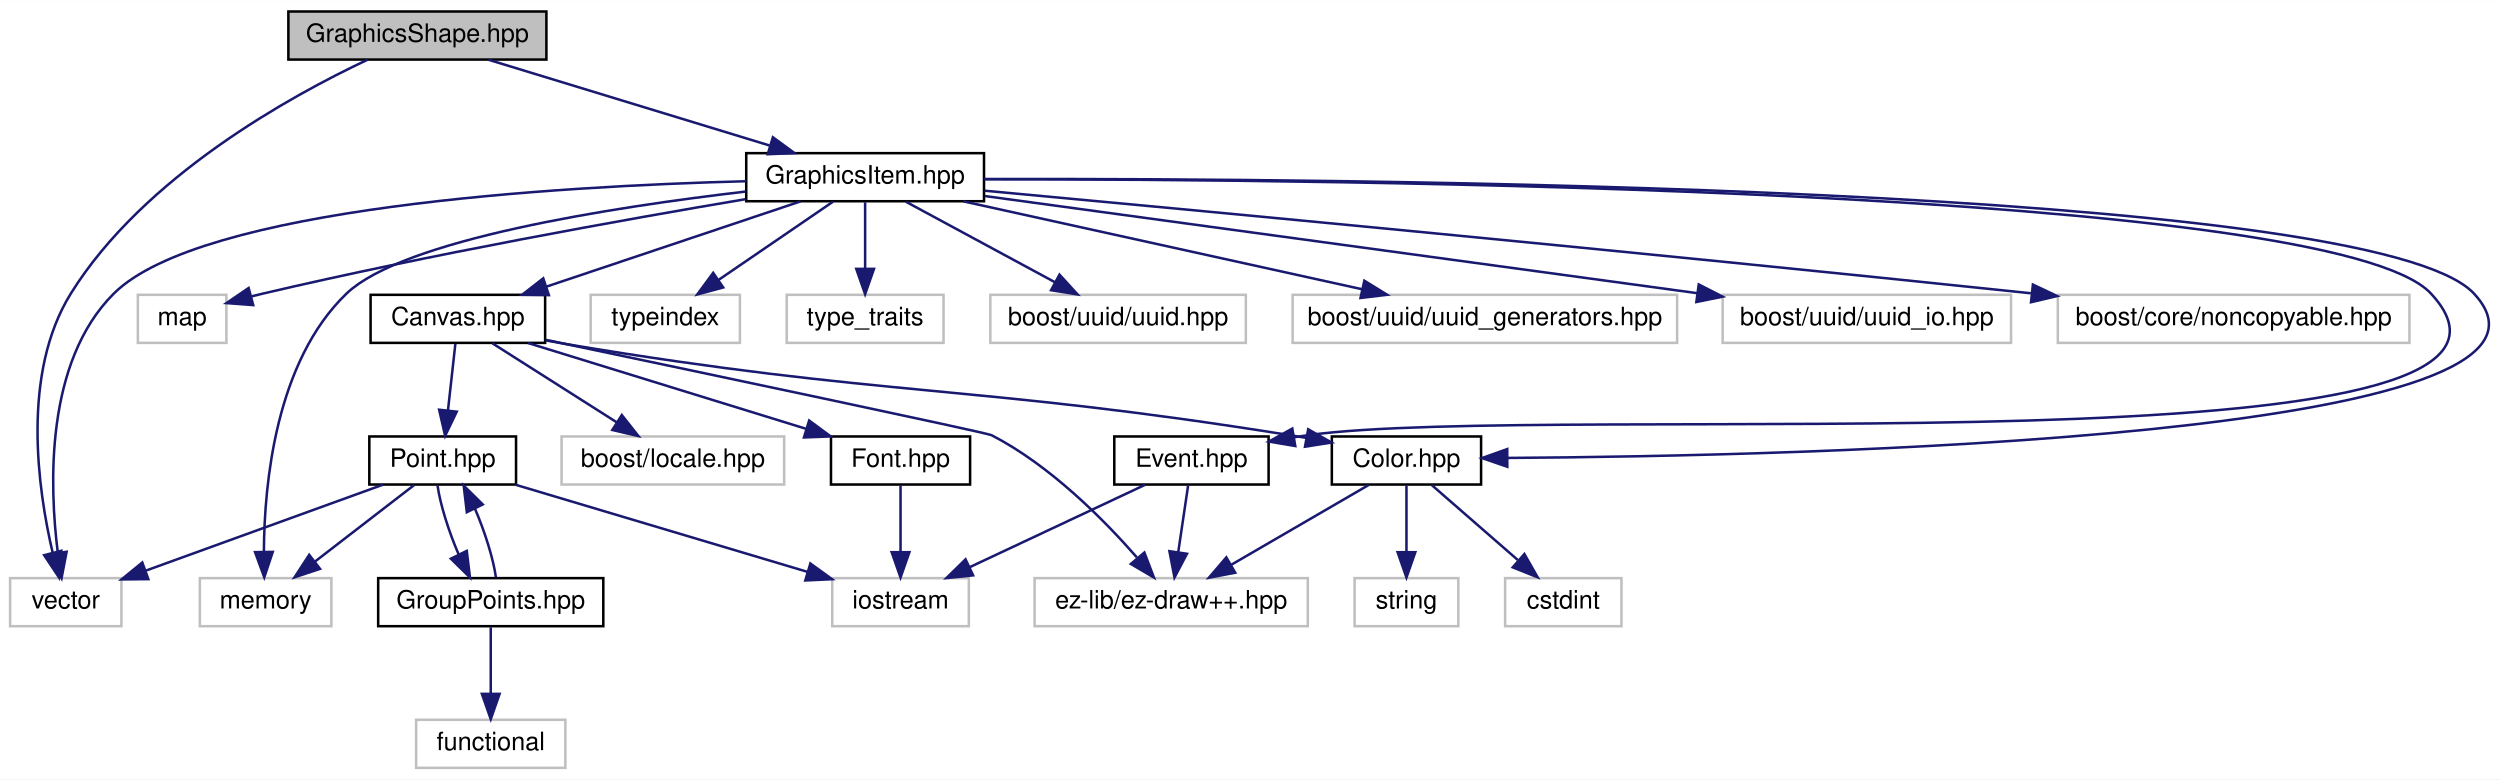
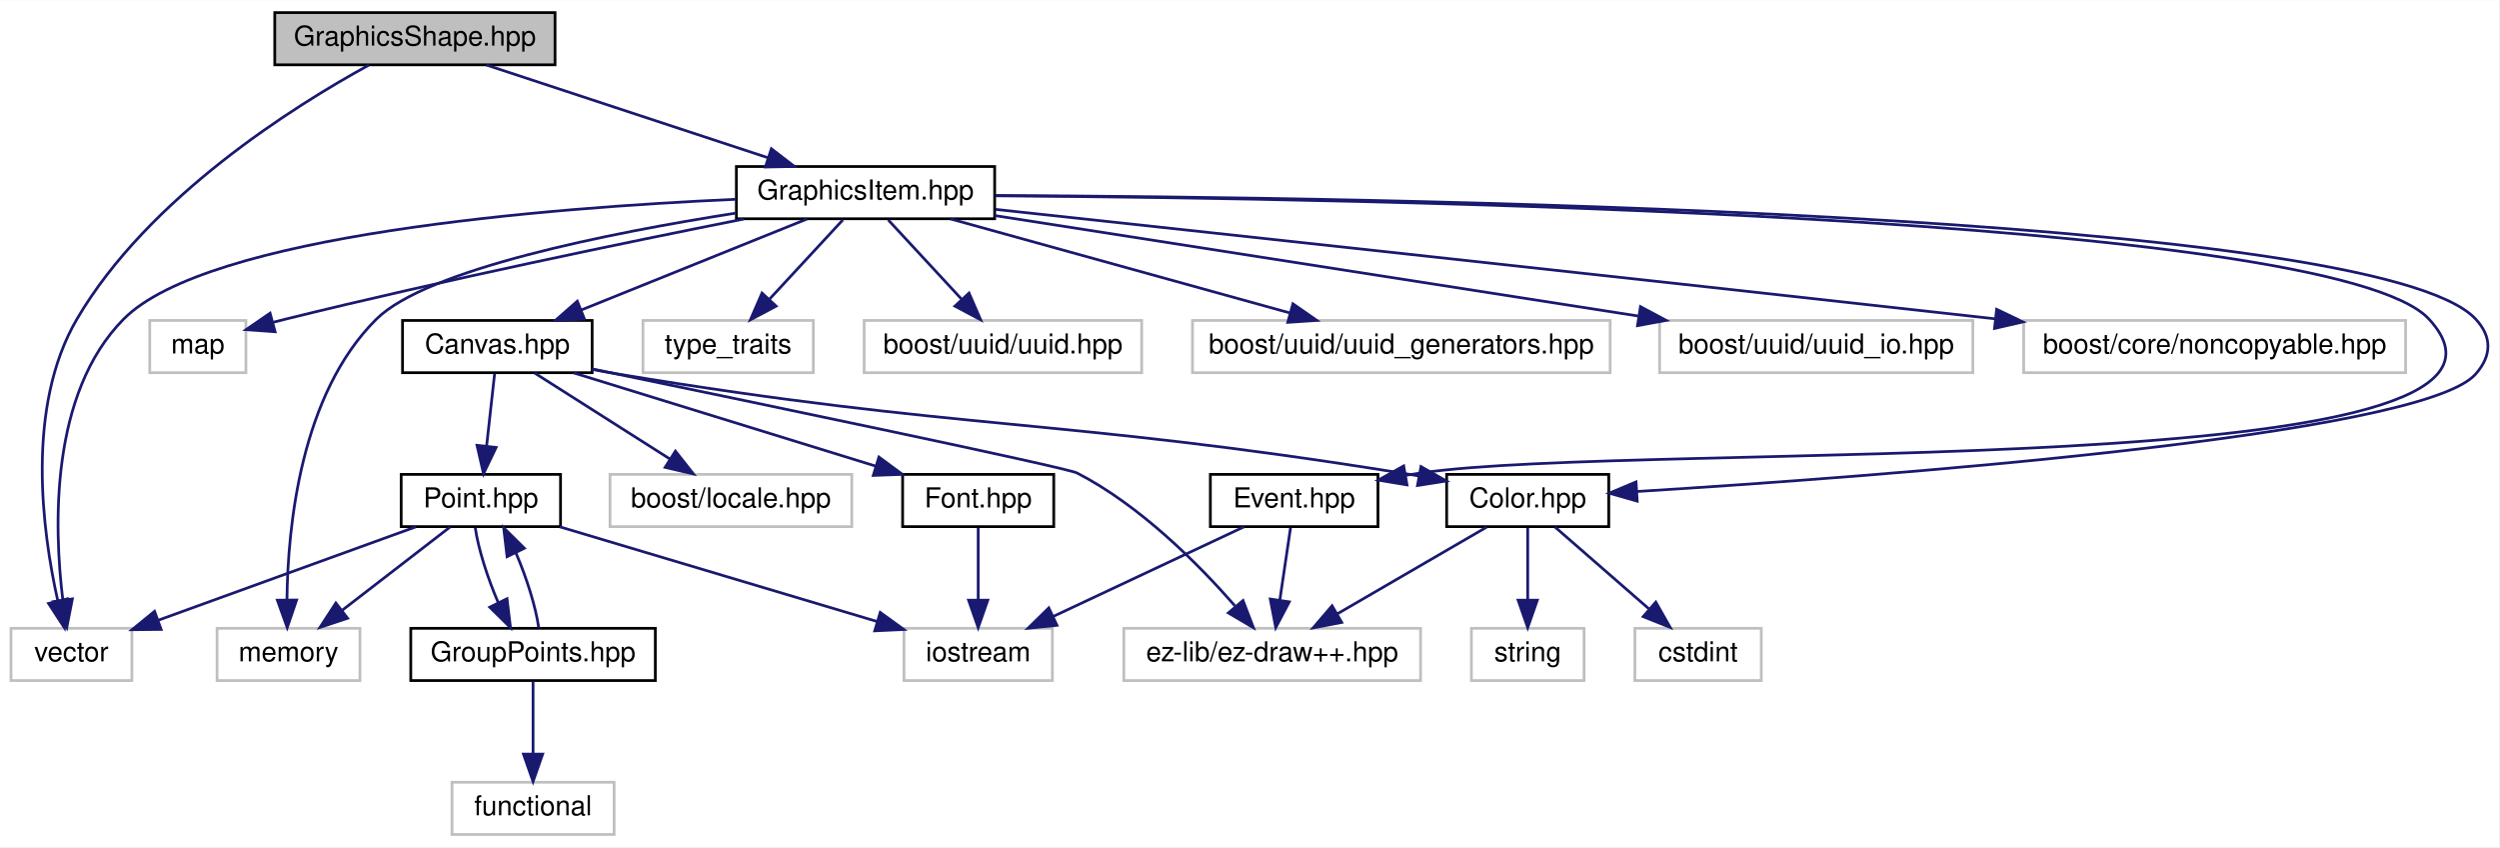
- <svg xmlns="http://www.w3.org/2000/svg" xmlns:xlink="http://www.w3.org/1999/xlink" width="988pt" height="308pt" viewBox="0.00 0.00 988.30 308.00">
+ <svg xmlns="http://www.w3.org/2000/svg" xmlns:xlink="http://www.w3.org/1999/xlink" width="909pt" height="308pt" viewBox="0.00 0.00 909.49 308.00">
  <g id="graph0" class="graph" transform="scale(1 1) rotate(0) translate(4 304)">
-     <polygon fill="white" stroke="none" points="-4,4 -4,-304 984.297,-304 984.297,4 -4,4" />
+     <polygon fill="white" stroke="none" points="-4,4 -4,-304 905.486,-304 905.486,4 -4,4" />
    <g id="node1" class="node">
-       <polygon fill="#bfbfbf" stroke="black" points="110,-280.5 110,-299.5 212,-299.5 212,-280.5 110,-280.5" />
-       <text text-anchor="middle" x="161" y="-287.5" font-family="Helvetica,sans-Serif" font-size="10.00">GraphicsShape.hpp</text>
+       <polygon fill="#bfbfbf" stroke="black" points="96,-280.5 96,-299.5 198,-299.5 198,-280.5 96,-280.5" />
+       <text text-anchor="middle" x="147" y="-287.5" font-family="Helvetica,sans-Serif" font-size="10.00">GraphicsShape.hpp</text>
    </g>
    <g id="node2" class="node">
      <polygon fill="white" stroke="#bfbfbf" points="0,-56.5 0,-75.5 44,-75.5 44,-56.5 0,-56.5" />
      <text text-anchor="middle" x="22" y="-63.5" font-family="Helvetica,sans-Serif" font-size="10.00">vector</text>
    </g>
    <g id="edge1" class="edge">
-       <path fill="none" stroke="midnightblue" d="M141.396,-280.484C110.919,-266.152 52.702,-234.178 24,-188 4.388,-156.446 10.916,-110.751 16.829,-85.505" />
-       <polygon fill="midnightblue" stroke="midnightblue" points="20.236,-86.309 19.327,-75.754 13.455,-84.572 20.236,-86.309" />
+       <path fill="none" stroke="midnightblue" d="M130.268,-280.421C103.139,-265.567 49.981,-232.343 24,-188 5.302,-156.089 11.374,-110.848 16.991,-85.7" />
+       <polygon fill="midnightblue" stroke="midnightblue" points="20.466,-86.226 19.449,-75.68 13.667,-84.558 20.466,-86.226" />
    </g>
    <g id="node3" class="node">
      <g id="a_node3">
        <a xlink:href="_graphics_item_8hpp_source.html" target="_top" xlink:title="GraphicsItem.hpp">
-           <polygon fill="white" stroke="black" points="291,-224.5 291,-243.5 385,-243.5 385,-224.5 291,-224.5" />
-           <text text-anchor="middle" x="338" y="-231.5" font-family="Helvetica,sans-Serif" font-size="10.00">GraphicsItem.hpp</text>
+           <polygon fill="white" stroke="black" points="264,-224.5 264,-243.5 358,-243.5 358,-224.5 264,-224.5" />
+           <text text-anchor="middle" x="311" y="-231.5" font-family="Helvetica,sans-Serif" font-size="10.00">GraphicsItem.hpp</text>
        </a>
      </g>
    </g>
    <g id="edge2" class="edge">
-       <path fill="none" stroke="midnightblue" d="M189.046,-280.444C219.082,-271.28 266.913,-256.688 300.243,-246.519" />
-       <polygon fill="midnightblue" stroke="midnightblue" points="301.542,-249.782 310.085,-243.516 299.499,-243.087 301.542,-249.782" />
+       <path fill="none" stroke="midnightblue" d="M172.986,-280.444C200.696,-271.32 244.752,-256.813 275.616,-246.651" />
+       <polygon fill="midnightblue" stroke="midnightblue" points="276.732,-249.968 285.135,-243.516 274.542,-243.32 276.732,-249.968" />
    </g>
    <g id="edge3" class="edge">
-       <path fill="none" stroke="midnightblue" d="M290.937,-232.41C216.21,-230.437 75.341,-222.157 41,-188 13.825,-160.97 15.498,-112.017 18.868,-85.413" />
-       <polygon fill="midnightblue" stroke="midnightblue" points="22.332,-85.914 20.337,-75.509 15.408,-84.887 22.332,-85.914" />
+       <path fill="none" stroke="midnightblue" d="M263.991,-231.595C195.062,-228.506 71.435,-218.722 41,-188 14.156,-160.902 15.602,-112.373 18.873,-85.749" />
+       <polygon fill="midnightblue" stroke="midnightblue" points="22.343,-86.204 20.309,-75.806 15.415,-85.203 22.343,-86.204" />
    </g>
    <g id="node4" class="node">
      <polygon fill="white" stroke="#bfbfbf" points="50.5,-168.5 50.5,-187.5 85.5,-187.5 85.5,-168.5 50.5,-168.5" />
      <text text-anchor="middle" x="68" y="-175.5" font-family="Helvetica,sans-Serif" font-size="10.00">map</text>
    </g>
    <g id="edge4" class="edge">
-       <path fill="none" stroke="midnightblue" d="M290.781,-225.323C242.575,-217.194 165.707,-203.421 100,-188 98.525,-187.654 97.016,-187.284 95.496,-186.899" />
-       <polygon fill="midnightblue" stroke="midnightblue" points="96.099,-183.437 85.534,-184.229 94.287,-190.199 96.099,-183.437" />
+       <path fill="none" stroke="midnightblue" d="M266.762,-224.423C223.939,-215.919 157.272,-202.146 100,-188 98.529,-187.637 97.024,-187.253 95.506,-186.858" />
+       <polygon fill="midnightblue" stroke="midnightblue" points="96.119,-183.398 85.552,-184.155 94.285,-190.153 96.119,-183.398" />
    </g>
    <g id="node5" class="node">
      <polygon fill="white" stroke="#bfbfbf" points="75,-56.5 75,-75.5 127,-75.5 127,-56.5 75,-56.5" />
      <text text-anchor="middle" x="101" y="-63.5" font-family="Helvetica,sans-Serif" font-size="10.00">memory</text>
    </g>
    <g id="edge5" class="edge">
-       <path fill="none" stroke="midnightblue" d="M290.766,-228.322C237.449,-222.092 155.229,-209.305 133,-188 104.986,-161.151 100.484,-112.883 100.323,-86.142" />
-       <polygon fill="midnightblue" stroke="midnightblue" points="103.827,-85.874 100.475,-75.824 96.828,-85.771 103.827,-85.874" />
+       <path fill="none" stroke="midnightblue" d="M263.622,-226.531C217.351,-219.273 151.299,-206.101 133,-188 105.413,-160.713 100.742,-112.618 100.44,-86.021" />
+       <polygon fill="midnightblue" stroke="midnightblue" points="103.943,-85.795 100.533,-75.764 96.943,-85.731 103.943,-85.795" />
    </g>
    <g id="node6" class="node">
-       <polygon fill="white" stroke="#bfbfbf" points="229.5,-168.5 229.5,-187.5 288.5,-187.5 288.5,-168.5 229.5,-168.5" />
-       <text text-anchor="middle" x="259" y="-175.5" font-family="Helvetica,sans-Serif" font-size="10.00">typeindex</text>
+       <polygon fill="white" stroke="#bfbfbf" points="230,-168.5 230,-187.5 292,-187.5 292,-168.5 230,-168.5" />
+       <text text-anchor="middle" x="261" y="-175.5" font-family="Helvetica,sans-Serif" font-size="10.00">type_traits</text>
    </g>
    <g id="edge6" class="edge">
-       <path fill="none" stroke="midnightblue" d="M325.307,-224.324C313.099,-215.979 294.422,-203.212 279.997,-193.352" />
-       <polygon fill="midnightblue" stroke="midnightblue" points="281.892,-190.408 271.661,-187.655 277.942,-196.187 281.892,-190.408" />
+       <path fill="none" stroke="midnightblue" d="M302.744,-224.083C295.535,-216.298 284.89,-204.801 276.154,-195.367" />
+       <polygon fill="midnightblue" stroke="midnightblue" points="278.465,-192.711 269.103,-187.751 273.329,-197.467 278.465,-192.711" />
    </g>
    <g id="node7" class="node">
-       <polygon fill="white" stroke="#bfbfbf" points="307,-168.5 307,-187.5 369,-187.5 369,-168.5 307,-168.5" />
-       <text text-anchor="middle" x="338" y="-175.5" font-family="Helvetica,sans-Serif" font-size="10.00">type_traits</text>
-     </g>
-     <g id="edge7" class="edge">
-       <path fill="none" stroke="midnightblue" d="M338,-224.083C338,-217.006 338,-206.861 338,-197.986" />
-       <polygon fill="midnightblue" stroke="midnightblue" points="341.5,-197.751 338,-187.751 334.5,-197.751 341.5,-197.751" />
-     </g>
-     <g id="node8" class="node">
-       <g id="a_node8">
+       <g id="a_node7">
        <a xlink:href="_color_8hpp.html" target="_top" xlink:title="Classe Color. ">
          <polygon fill="white" stroke="black" points="522.5,-112.5 522.5,-131.5 581.5,-131.5 581.5,-112.5 522.5,-112.5" />
          <text text-anchor="middle" x="552" y="-119.5" font-family="Helvetica,sans-Serif" font-size="10.00">Color.hpp</text>
        </a>
      </g>
    </g>
-     <g id="edge8" class="edge">
-       <path fill="none" stroke="midnightblue" d="M385.355,-233.275C526.021,-233.602 934.101,-230.822 974,-188 1027.23,-130.871 707.057,-123.75 592.01,-123.019" />
-       <polygon fill="midnightblue" stroke="midnightblue" points="591.87,-119.518 581.853,-122.968 591.835,-126.518 591.87,-119.518" />
-     </g>
-     <g id="node12" class="node">
-       <g id="a_node12">
+     <g id="edge7" class="edge">
+       <path fill="none" stroke="midnightblue" d="M358.384,-232.966C491.357,-232.381 860.687,-227.209 897,-188 903.04,-181.478 902.865,-174.68 897,-168 877.106,-145.342 678.364,-130.653 591.869,-125.286" />
+       <polygon fill="midnightblue" stroke="midnightblue" points="591.847,-121.779 581.653,-124.663 591.421,-128.766 591.847,-121.779" />
+     </g>
+     <g id="node11" class="node">
+       <g id="a_node11">
        <a xlink:href="_canvas_8hpp_source.html" target="_top" xlink:title="Canvas.hpp">
          <polygon fill="white" stroke="black" points="142.5,-168.5 142.5,-187.5 211.5,-187.5 211.5,-168.5 142.5,-168.5" />
          <text text-anchor="middle" x="177" y="-175.5" font-family="Helvetica,sans-Serif" font-size="10.00">Canvas.hpp</text>
        </a>
      </g>
    </g>
-     <g id="edge12" class="edge">
-       <path fill="none" stroke="midnightblue" d="M312.489,-224.444C285.404,-215.359 242.41,-200.939 212.131,-190.783" />
-       <polygon fill="midnightblue" stroke="midnightblue" points="212.986,-187.378 202.392,-187.516 210.76,-194.015 212.986,-187.378" />
-     </g>
-     <g id="node19" class="node">
-       <g id="a_node19">
+     <g id="edge11" class="edge">
+       <path fill="none" stroke="midnightblue" d="M289.767,-224.444C267.616,-215.517 232.681,-201.439 207.564,-191.317" />
+       <polygon fill="midnightblue" stroke="midnightblue" points="208.717,-188.008 198.133,-187.516 206.1,-194.501 208.717,-188.008" />
+     </g>
+     <g id="node18" class="node">
+       <g id="a_node18">
        <a xlink:href="_event_8hpp.html" target="_top" xlink:title="Classe Event. ">
          <polygon fill="white" stroke="black" points="436.5,-112.5 436.5,-131.5 497.5,-131.5 497.5,-112.5 436.5,-112.5" />
          <text text-anchor="middle" x="467" y="-119.5" font-family="Helvetica,sans-Serif" font-size="10.00">Event.hpp</text>
        </a>
      </g>
    </g>
-     <g id="edge25" class="edge">
-       <path fill="none" stroke="midnightblue" d="M385.067,-233.176C522.883,-233.203 918.294,-229.622 957,-188 1024.72,-115.175 611.516,-145.588 513,-132 511.282,-131.763 509.531,-131.503 507.765,-131.226" />
-       <polygon fill="midnightblue" stroke="midnightblue" points="508.049,-127.724 497.602,-129.484 506.867,-134.623 508.049,-127.724" />
+     <g id="edge24" class="edge">
+       <path fill="none" stroke="midnightblue" d="M358.409,-232.849C488.702,-231.942 844.904,-225.982 880,-188 935.989,-127.408 594.628,-143.961 513,-132 511.284,-131.749 509.535,-131.477 507.77,-131.189" />
+       <polygon fill="midnightblue" stroke="midnightblue" points="508.066,-127.688 497.612,-129.412 506.859,-134.583 508.066,-127.688" />
+     </g>
+     <g id="node19" class="node">
+       <polygon fill="white" stroke="#bfbfbf" points="310.5,-168.5 310.5,-187.5 411.5,-187.5 411.5,-168.5 310.5,-168.5" />
+       <text text-anchor="middle" x="361" y="-175.5" font-family="Helvetica,sans-Serif" font-size="10.00">boost/uuid/uuid.hpp</text>
+     </g>
+     <g id="edge27" class="edge">
+       <path fill="none" stroke="midnightblue" d="M319.256,-224.083C326.465,-216.298 337.11,-204.801 345.846,-195.367" />
+       <polygon fill="midnightblue" stroke="midnightblue" points="348.671,-197.467 352.897,-187.751 343.535,-192.711 348.671,-197.467" />
    </g>
    <g id="node20" class="node">
-       <polygon fill="white" stroke="#bfbfbf" points="387.5,-168.5 387.5,-187.5 488.5,-187.5 488.5,-168.5 387.5,-168.5" />
-       <text text-anchor="middle" x="438" y="-175.5" font-family="Helvetica,sans-Serif" font-size="10.00">boost/uuid/uuid.hpp</text>
+       <polygon fill="white" stroke="#bfbfbf" points="430,-168.5 430,-187.5 582,-187.5 582,-168.5 430,-168.5" />
+       <text text-anchor="middle" x="506" y="-175.5" font-family="Helvetica,sans-Serif" font-size="10.00">boost/uuid/uuid_generators.hpp</text>
    </g>
    <g id="edge28" class="edge">
-       <path fill="none" stroke="midnightblue" d="M354.067,-224.324C369.958,-215.743 394.507,-202.486 412.958,-192.522" />
-       <polygon fill="midnightblue" stroke="midnightblue" points="414.837,-195.486 421.973,-187.655 411.511,-189.326 414.837,-195.486" />
+       <path fill="none" stroke="midnightblue" d="M341.898,-224.444C375.274,-215.201 428.594,-200.436 465.349,-190.257" />
+       <polygon fill="midnightblue" stroke="midnightblue" points="466.543,-193.558 475.246,-187.516 464.675,-186.812 466.543,-193.558" />
    </g>
    <g id="node21" class="node">
-       <polygon fill="white" stroke="#bfbfbf" points="507,-168.5 507,-187.5 659,-187.5 659,-168.5 507,-168.5" />
-       <text text-anchor="middle" x="583" y="-175.5" font-family="Helvetica,sans-Serif" font-size="10.00">boost/uuid/uuid_generators.hpp</text>
+       <polygon fill="white" stroke="#bfbfbf" points="600,-168.5 600,-187.5 714,-187.5 714,-168.5 600,-168.5" />
+       <text text-anchor="middle" x="657" y="-175.5" font-family="Helvetica,sans-Serif" font-size="10.00">boost/uuid/uuid_io.hpp</text>
    </g>
    <g id="edge29" class="edge">
-       <path fill="none" stroke="midnightblue" d="M376.821,-224.444C419.561,-215.023 488.332,-199.866 534.566,-189.675" />
-       <polygon fill="midnightblue" stroke="midnightblue" points="535.348,-193.087 544.361,-187.516 533.842,-186.251 535.348,-193.087" />
+       <path fill="none" stroke="midnightblue" d="M358.023,-225.661C418.569,-216.212 524.076,-199.745 592.195,-189.114" />
+       <polygon fill="midnightblue" stroke="midnightblue" points="593.039,-192.525 602.379,-187.525 591.959,-185.609 593.039,-192.525" />
    </g>
    <g id="node22" class="node">
-       <polygon fill="white" stroke="#bfbfbf" points="677,-168.5 677,-187.5 791,-187.5 791,-168.5 677,-168.5" />
-       <text text-anchor="middle" x="734" y="-175.5" font-family="Helvetica,sans-Serif" font-size="10.00">boost/uuid/uuid_io.hpp</text>
+       <polygon fill="white" stroke="#bfbfbf" points="732.5,-168.5 732.5,-187.5 871.5,-187.5 871.5,-168.5 732.5,-168.5" />
+       <text text-anchor="middle" x="802" y="-175.5" font-family="Helvetica,sans-Serif" font-size="10.00">boost/core/noncopyable.hpp</text>
    </g>
    <g id="edge30" class="edge">
-       <path fill="none" stroke="midnightblue" d="M385.374,-226.54C455.461,-216.983 587.085,-199.034 667.019,-188.134" />
-       <polygon fill="midnightblue" stroke="midnightblue" points="667.548,-191.594 676.983,-186.775 666.602,-184.658 667.548,-191.594" />
-     </g>
-     <g id="node23" class="node">
-       <polygon fill="white" stroke="#bfbfbf" points="809.5,-168.5 809.5,-187.5 948.5,-187.5 948.5,-168.5 809.5,-168.5" />
-       <text text-anchor="middle" x="879" y="-175.5" font-family="Helvetica,sans-Serif" font-size="10.00">boost/core/noncopyable.hpp</text>
-     </g>
-     <g id="edge31" class="edge">
-       <path fill="none" stroke="midnightblue" d="M385.247,-228.655C467.101,-221.071 640.858,-204.726 798.838,-188.107" />
-       <polygon fill="midnightblue" stroke="midnightblue" points="799.642,-191.542 809.22,-187.012 798.908,-184.58 799.642,-191.542" />
-     </g>
-     <g id="node9" class="node">
+       <path fill="none" stroke="midnightblue" d="M358.277,-227.908C433.086,-219.836 583.617,-203.528 722.255,-188.079" />
+       <polygon fill="midnightblue" stroke="midnightblue" points="722.665,-191.555 732.215,-186.968 721.889,-184.598 722.665,-191.555" />
+     </g>
+     <g id="node8" class="node">
      <polygon fill="white" stroke="#bfbfbf" points="591,-56.5 591,-75.5 637,-75.5 637,-56.5 591,-56.5" />
      <text text-anchor="middle" x="614" y="-63.5" font-family="Helvetica,sans-Serif" font-size="10.00">cstdint</text>
    </g>
-     <g id="edge9" class="edge">
+     <g id="edge8" class="edge">
      <path fill="none" stroke="midnightblue" d="M561.961,-112.324C571.127,-104.341 584.937,-92.313 596.028,-82.653" />
      <polygon fill="midnightblue" stroke="midnightblue" points="598.615,-85.041 603.857,-75.834 594.018,-79.762 598.615,-85.041" />
    </g>
-     <g id="node10" class="node">
+     <g id="node9" class="node">
      <polygon fill="white" stroke="#bfbfbf" points="531.5,-56.5 531.5,-75.5 572.5,-75.5 572.5,-56.5 531.5,-56.5" />
      <text text-anchor="middle" x="552" y="-63.5" font-family="Helvetica,sans-Serif" font-size="10.00">string</text>
    </g>
-     <g id="edge10" class="edge">
+     <g id="edge9" class="edge">
      <path fill="none" stroke="midnightblue" d="M552,-112.083C552,-105.006 552,-94.861 552,-85.987" />
      <polygon fill="midnightblue" stroke="midnightblue" points="555.5,-85.751 552,-75.751 548.5,-85.751 555.5,-85.751" />
    </g>
-     <g id="node11" class="node">
+     <g id="node10" class="node">
      <polygon fill="white" stroke="#bfbfbf" points="405,-56.5 405,-75.5 513,-75.5 513,-56.5 405,-56.5" />
      <text text-anchor="middle" x="459" y="-63.5" font-family="Helvetica,sans-Serif" font-size="10.00">ez-lib/ez-draw++.hpp</text>
    </g>
-     <g id="edge11" class="edge">
+     <g id="edge10" class="edge">
      <path fill="none" stroke="midnightblue" d="M537.058,-112.324C522.415,-103.822 499.866,-90.729 482.762,-80.797" />
      <polygon fill="midnightblue" stroke="midnightblue" points="484.31,-77.649 473.905,-75.654 480.795,-83.703 484.31,-77.649" />
    </g>
-     <g id="edge15" class="edge">
-       <path fill="none" stroke="midnightblue" d="M211.688,-169.488C214.495,-168.957 217.292,-168.453 220,-168 346.358,-146.86 379.506,-152.311 506,-132 508.071,-131.667 510.192,-131.31 512.331,-130.938" />
-       <polygon fill="midnightblue" stroke="midnightblue" points="513.15,-134.346 522.359,-129.107 511.893,-127.46 513.15,-134.346" />
-     </g>
    <g id="edge14" class="edge">
-       <path fill="none" stroke="midnightblue" d="M211.917,-169.674C271.359,-157.185 386.028,-133.016 388,-132 411.099,-120.1 432.33,-98.677 445.441,-83.689" />
+       <path fill="none" stroke="midnightblue" d="M211.541,-169.676C214.733,-169.077 217.923,-168.508 221,-168 346.966,-147.192 379.946,-152.269 506,-132 508.071,-131.667 510.192,-131.31 512.331,-130.936" />
+       <polygon fill="midnightblue" stroke="midnightblue" points="513.15,-134.345 522.359,-129.105 511.893,-127.459 513.15,-134.345" />
+     </g>
+     <g id="edge13" class="edge">
+       <path fill="none" stroke="midnightblue" d="M211.518,-169.879C270.334,-157.713 384.056,-134.032 388,-132 411.099,-120.1 432.33,-98.677 445.441,-83.689" />
      <polygon fill="midnightblue" stroke="midnightblue" points="448.389,-85.624 452.176,-75.729 443.045,-81.103 448.389,-85.624" />
    </g>
-     <g id="node13" class="node">
+     <g id="node12" class="node">
      <polygon fill="white" stroke="#bfbfbf" points="218,-112.5 218,-131.5 306,-131.5 306,-112.5 218,-112.5" />
      <text text-anchor="middle" x="262" y="-119.5" font-family="Helvetica,sans-Serif" font-size="10.00">boost/locale.hpp</text>
    </g>
-     <g id="edge13" class="edge">
+     <g id="edge12" class="edge">
      <path fill="none" stroke="midnightblue" d="M190.657,-168.324C203.916,-159.9 224.268,-146.971 239.846,-137.074" />
      <polygon fill="midnightblue" stroke="midnightblue" points="241.813,-139.971 248.377,-131.655 238.06,-134.063 241.813,-139.971" />
    </g>
-     <g id="node14" class="node">
-       <g id="a_node14">
+     <g id="node13" class="node">
+       <g id="a_node13">
        <a xlink:href="_point_8hpp.html" target="_top" xlink:title="Classe point. ">
          <polygon fill="white" stroke="black" points="142,-112.5 142,-131.5 200,-131.5 200,-112.5 142,-112.5" />
          <text text-anchor="middle" x="171" y="-119.5" font-family="Helvetica,sans-Serif" font-size="10.00">Point.hpp</text>
        </a>
      </g>
    </g>
-     <g id="edge16" class="edge">
+     <g id="edge15" class="edge">
      <path fill="none" stroke="midnightblue" d="M176.009,-168.083C175.214,-160.927 174.071,-150.635 173.077,-141.691" />
      <polygon fill="midnightblue" stroke="midnightblue" points="176.555,-141.303 171.972,-131.751 169.598,-142.076 176.555,-141.303" />
    </g>
-     <g id="node18" class="node">
-       <g id="a_node18">
+     <g id="node17" class="node">
+       <g id="a_node17">
        <a xlink:href="_font_8hpp_source.html" target="_top" xlink:title="Font.hpp">
          <polygon fill="white" stroke="black" points="324.5,-112.5 324.5,-131.5 379.5,-131.5 379.5,-112.5 324.5,-112.5" />
          <text text-anchor="middle" x="352" y="-119.5" font-family="Helvetica,sans-Serif" font-size="10.00">Font.hpp</text>
        </a>
      </g>
    </g>
-     <g id="edge23" class="edge">
+     <g id="edge22" class="edge">
      <path fill="none" stroke="midnightblue" d="M204.729,-168.444C234.426,-159.28 281.716,-144.688 314.669,-134.519" />
      <polygon fill="midnightblue" stroke="midnightblue" points="315.877,-137.809 324.4,-131.516 313.813,-131.121 315.877,-137.809" />
    </g>
-     <g id="edge18" class="edge">
+     <g id="edge17" class="edge">
      <path fill="none" stroke="midnightblue" d="M147.391,-112.444C122.104,-103.279 81.833,-88.685 53.776,-78.516" />
      <polygon fill="midnightblue" stroke="midnightblue" points="54.636,-75.105 44.042,-74.988 52.251,-81.686 54.636,-75.105" />
    </g>
-     <g id="edge19" class="edge">
+     <g id="edge18" class="edge">
      <path fill="none" stroke="midnightblue" d="M159.753,-112.324C149.203,-104.185 133.199,-91.84 120.558,-82.087" />
      <polygon fill="midnightblue" stroke="midnightblue" points="122.507,-79.171 112.451,-75.834 118.231,-84.713 122.507,-79.171" />
    </g>
-     <g id="node15" class="node">
+     <g id="node14" class="node">
      <polygon fill="white" stroke="#bfbfbf" points="325,-56.5 325,-75.5 379,-75.5 379,-56.5 325,-56.5" />
      <text text-anchor="middle" x="352" y="-63.5" font-family="Helvetica,sans-Serif" font-size="10.00">iostream</text>
    </g>
-     <g id="edge17" class="edge">
+     <g id="edge16" class="edge">
      <path fill="none" stroke="midnightblue" d="M199.68,-112.444C230.98,-103.105 281.18,-88.129 315.324,-77.942" />
      <polygon fill="midnightblue" stroke="midnightblue" points="316.35,-81.288 324.932,-75.076 314.349,-74.581 316.35,-81.288" />
    </g>
-     <g id="node16" class="node">
-       <g id="a_node16">
+     <g id="node15" class="node">
+       <g id="a_node15">
        <a xlink:href="_group_points_8hpp_source.html" target="_top" xlink:title="GroupPoints.hpp">
          <polygon fill="white" stroke="black" points="145.5,-56.5 145.5,-75.5 234.5,-75.5 234.5,-56.5 145.5,-56.5" />
          <text text-anchor="middle" x="190" y="-63.5" font-family="Helvetica,sans-Serif" font-size="10.00">GroupPoints.hpp</text>
        </a>
      </g>
    </g>
-     <g id="edge20" class="edge">
+     <g id="edge19" class="edge">
      <path fill="none" stroke="midnightblue" d="M168.971,-112.083C170.013,-104.691 173.383,-93.953 177.343,-84.811" />
      <polygon fill="midnightblue" stroke="midnightblue" points="180.526,-86.27 181.79,-75.751 174.242,-83.186 180.526,-86.27" />
    </g>
-     <g id="edge22" class="edge">
+     <g id="edge21" class="edge">
      <path fill="none" stroke="midnightblue" d="M192.052,-75.751C191.046,-83.092 187.697,-93.817 183.746,-102.983" />
      <polygon fill="midnightblue" stroke="midnightblue" points="180.545,-101.561 179.304,-112.083 186.836,-104.632 180.545,-101.561" />
    </g>
-     <g id="node17" class="node">
+     <g id="node16" class="node">
      <polygon fill="white" stroke="#bfbfbf" points="160.5,-0.5 160.5,-19.5 219.5,-19.5 219.5,-0.5 160.5,-0.5" />
      <text text-anchor="middle" x="190" y="-7.5" font-family="Helvetica,sans-Serif" font-size="10.00">functional</text>
    </g>
-     <g id="edge21" class="edge">
+     <g id="edge20" class="edge">
      <path fill="none" stroke="midnightblue" d="M190,-56.083C190,-49.006 190,-38.861 190,-29.986" />
      <polygon fill="midnightblue" stroke="midnightblue" points="193.5,-29.751 190,-19.751 186.5,-29.751 193.5,-29.751" />
    </g>
-     <g id="edge24" class="edge">
+     <g id="edge23" class="edge">
      <path fill="none" stroke="midnightblue" d="M352,-112.083C352,-105.006 352,-94.861 352,-85.987" />
      <polygon fill="midnightblue" stroke="midnightblue" points="355.5,-85.751 352,-75.751 348.5,-85.751 355.5,-85.751" />
    </g>
-     <g id="edge27" class="edge">
+     <g id="edge26" class="edge">
      <path fill="none" stroke="midnightblue" d="M465.679,-112.083C464.619,-104.927 463.094,-94.635 461.769,-85.691" />
      <polygon fill="midnightblue" stroke="midnightblue" points="465.224,-85.13 460.296,-75.751 458.3,-86.156 465.224,-85.13" />
    </g>
-     <g id="edge26" class="edge">
+     <g id="edge25" class="edge">
      <path fill="none" stroke="midnightblue" d="M448.778,-112.444C430.104,-103.675 400.844,-89.936 379.383,-79.858" />
      <polygon fill="midnightblue" stroke="midnightblue" points="380.676,-76.599 370.137,-75.516 377.701,-82.935 380.676,-76.599" />
    </g>
  </g>
</svg>
